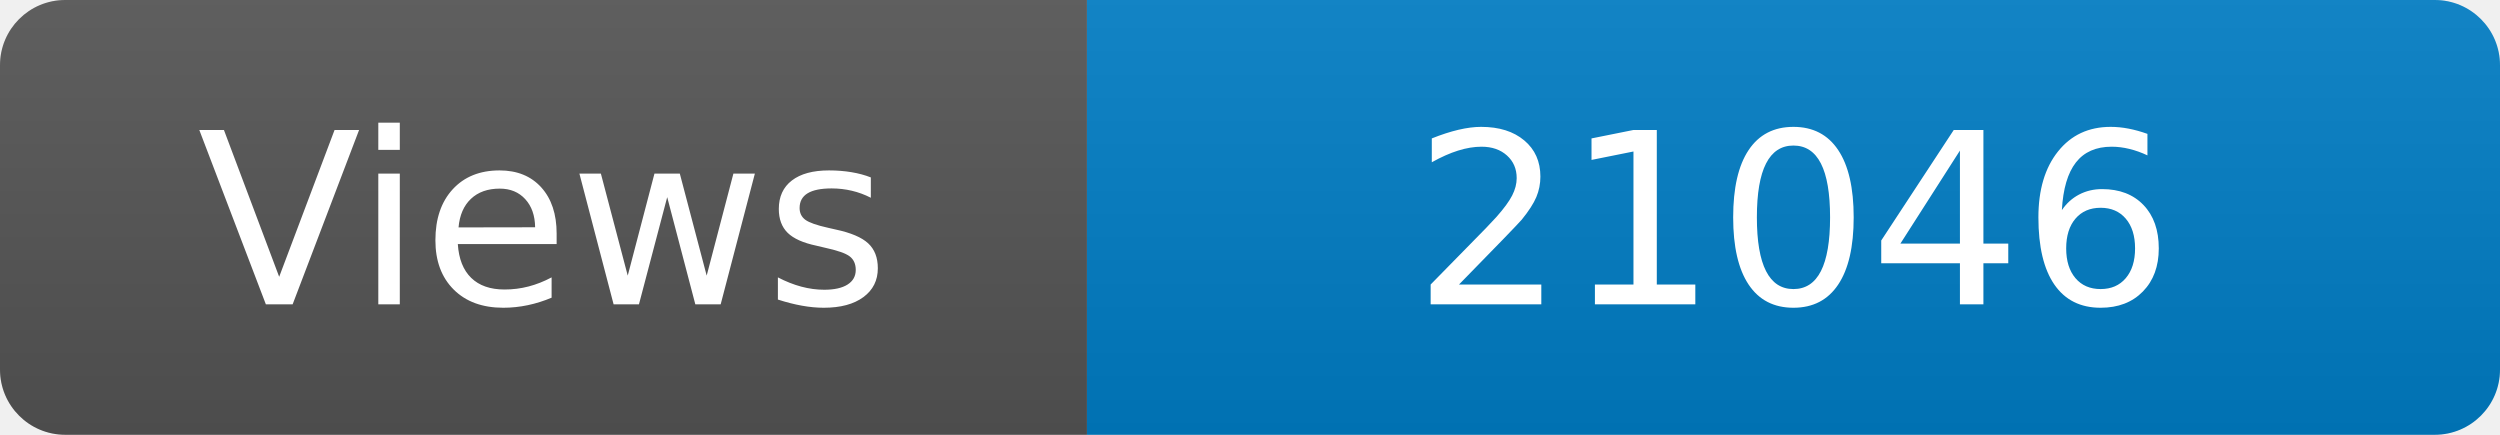
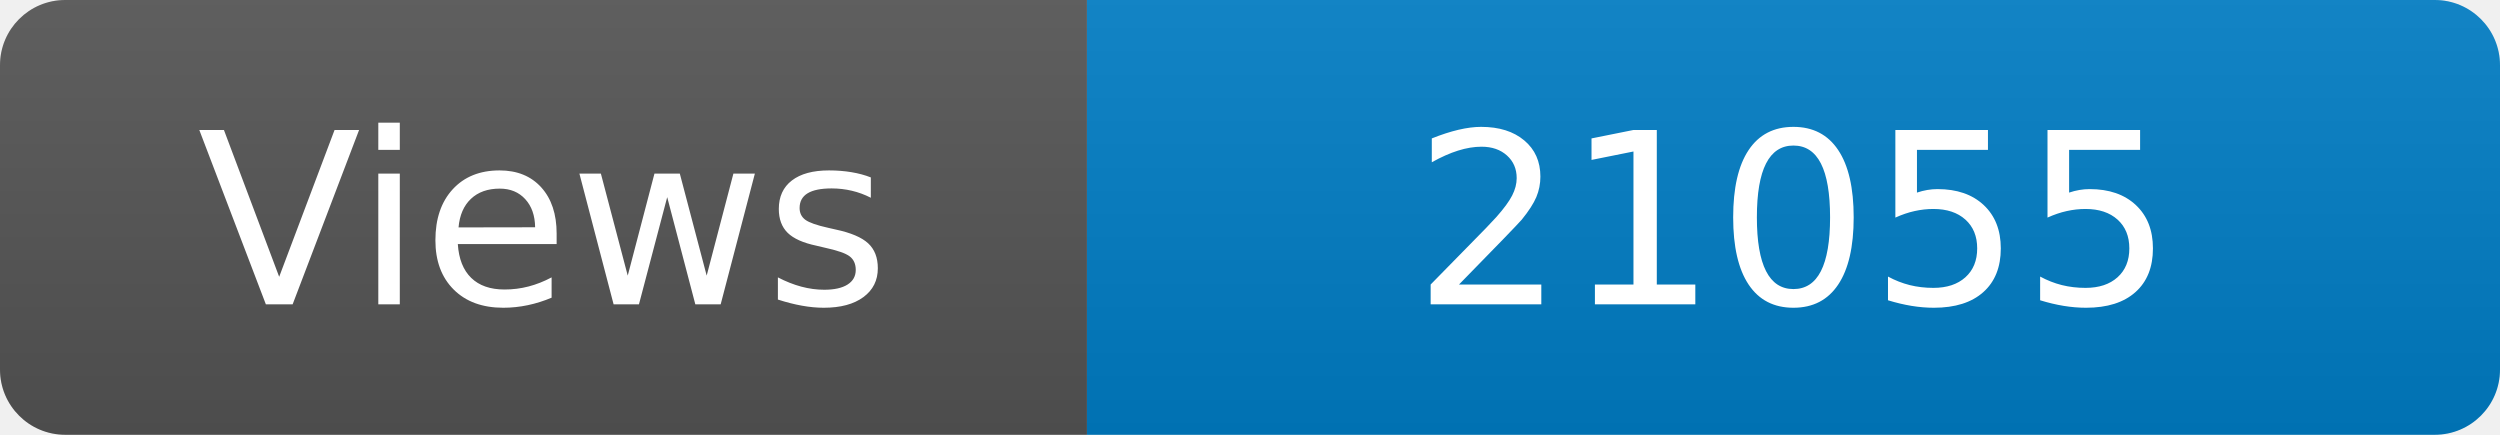
<svg xmlns="http://www.w3.org/2000/svg" width="115" height="20" role="img" aria-label="Maintained?: yes">
  <linearGradient id="s" x2="0" y2="100%">
    <stop offset="0" stop-color="#bbb" stop-opacity=".1" />
    <stop offset="1" stop-opacity=".1" />
  </linearGradient>
  <clipPath id="r">
    <rect width="115" height="20" rx="3" fill="#fff" />
  </clipPath>
  <g clip-path="url(#r)">
    <rect width="50" height="20" fill="#555" />
    <rect x="50" width="160" height="20" fill="#007ec6" />
    <rect width="115" height="20" fill="url(#s)" />
  </g>
  <g fill="#fff" text-anchor="middle" font-family="Verdana,Geneva,DejaVu Sans,sans-serif" font-size="110">
    <text x="250" y="140" transform="scale(.1)" fill="#fff">Views</text>
-     <text x="825" y="140" transform="scale(.1)" fill="#fff">21046</text>
+     <text x="825" y="140" transform="scale(.1)" fill="#fff">21055</text>
  </g>
</svg>
